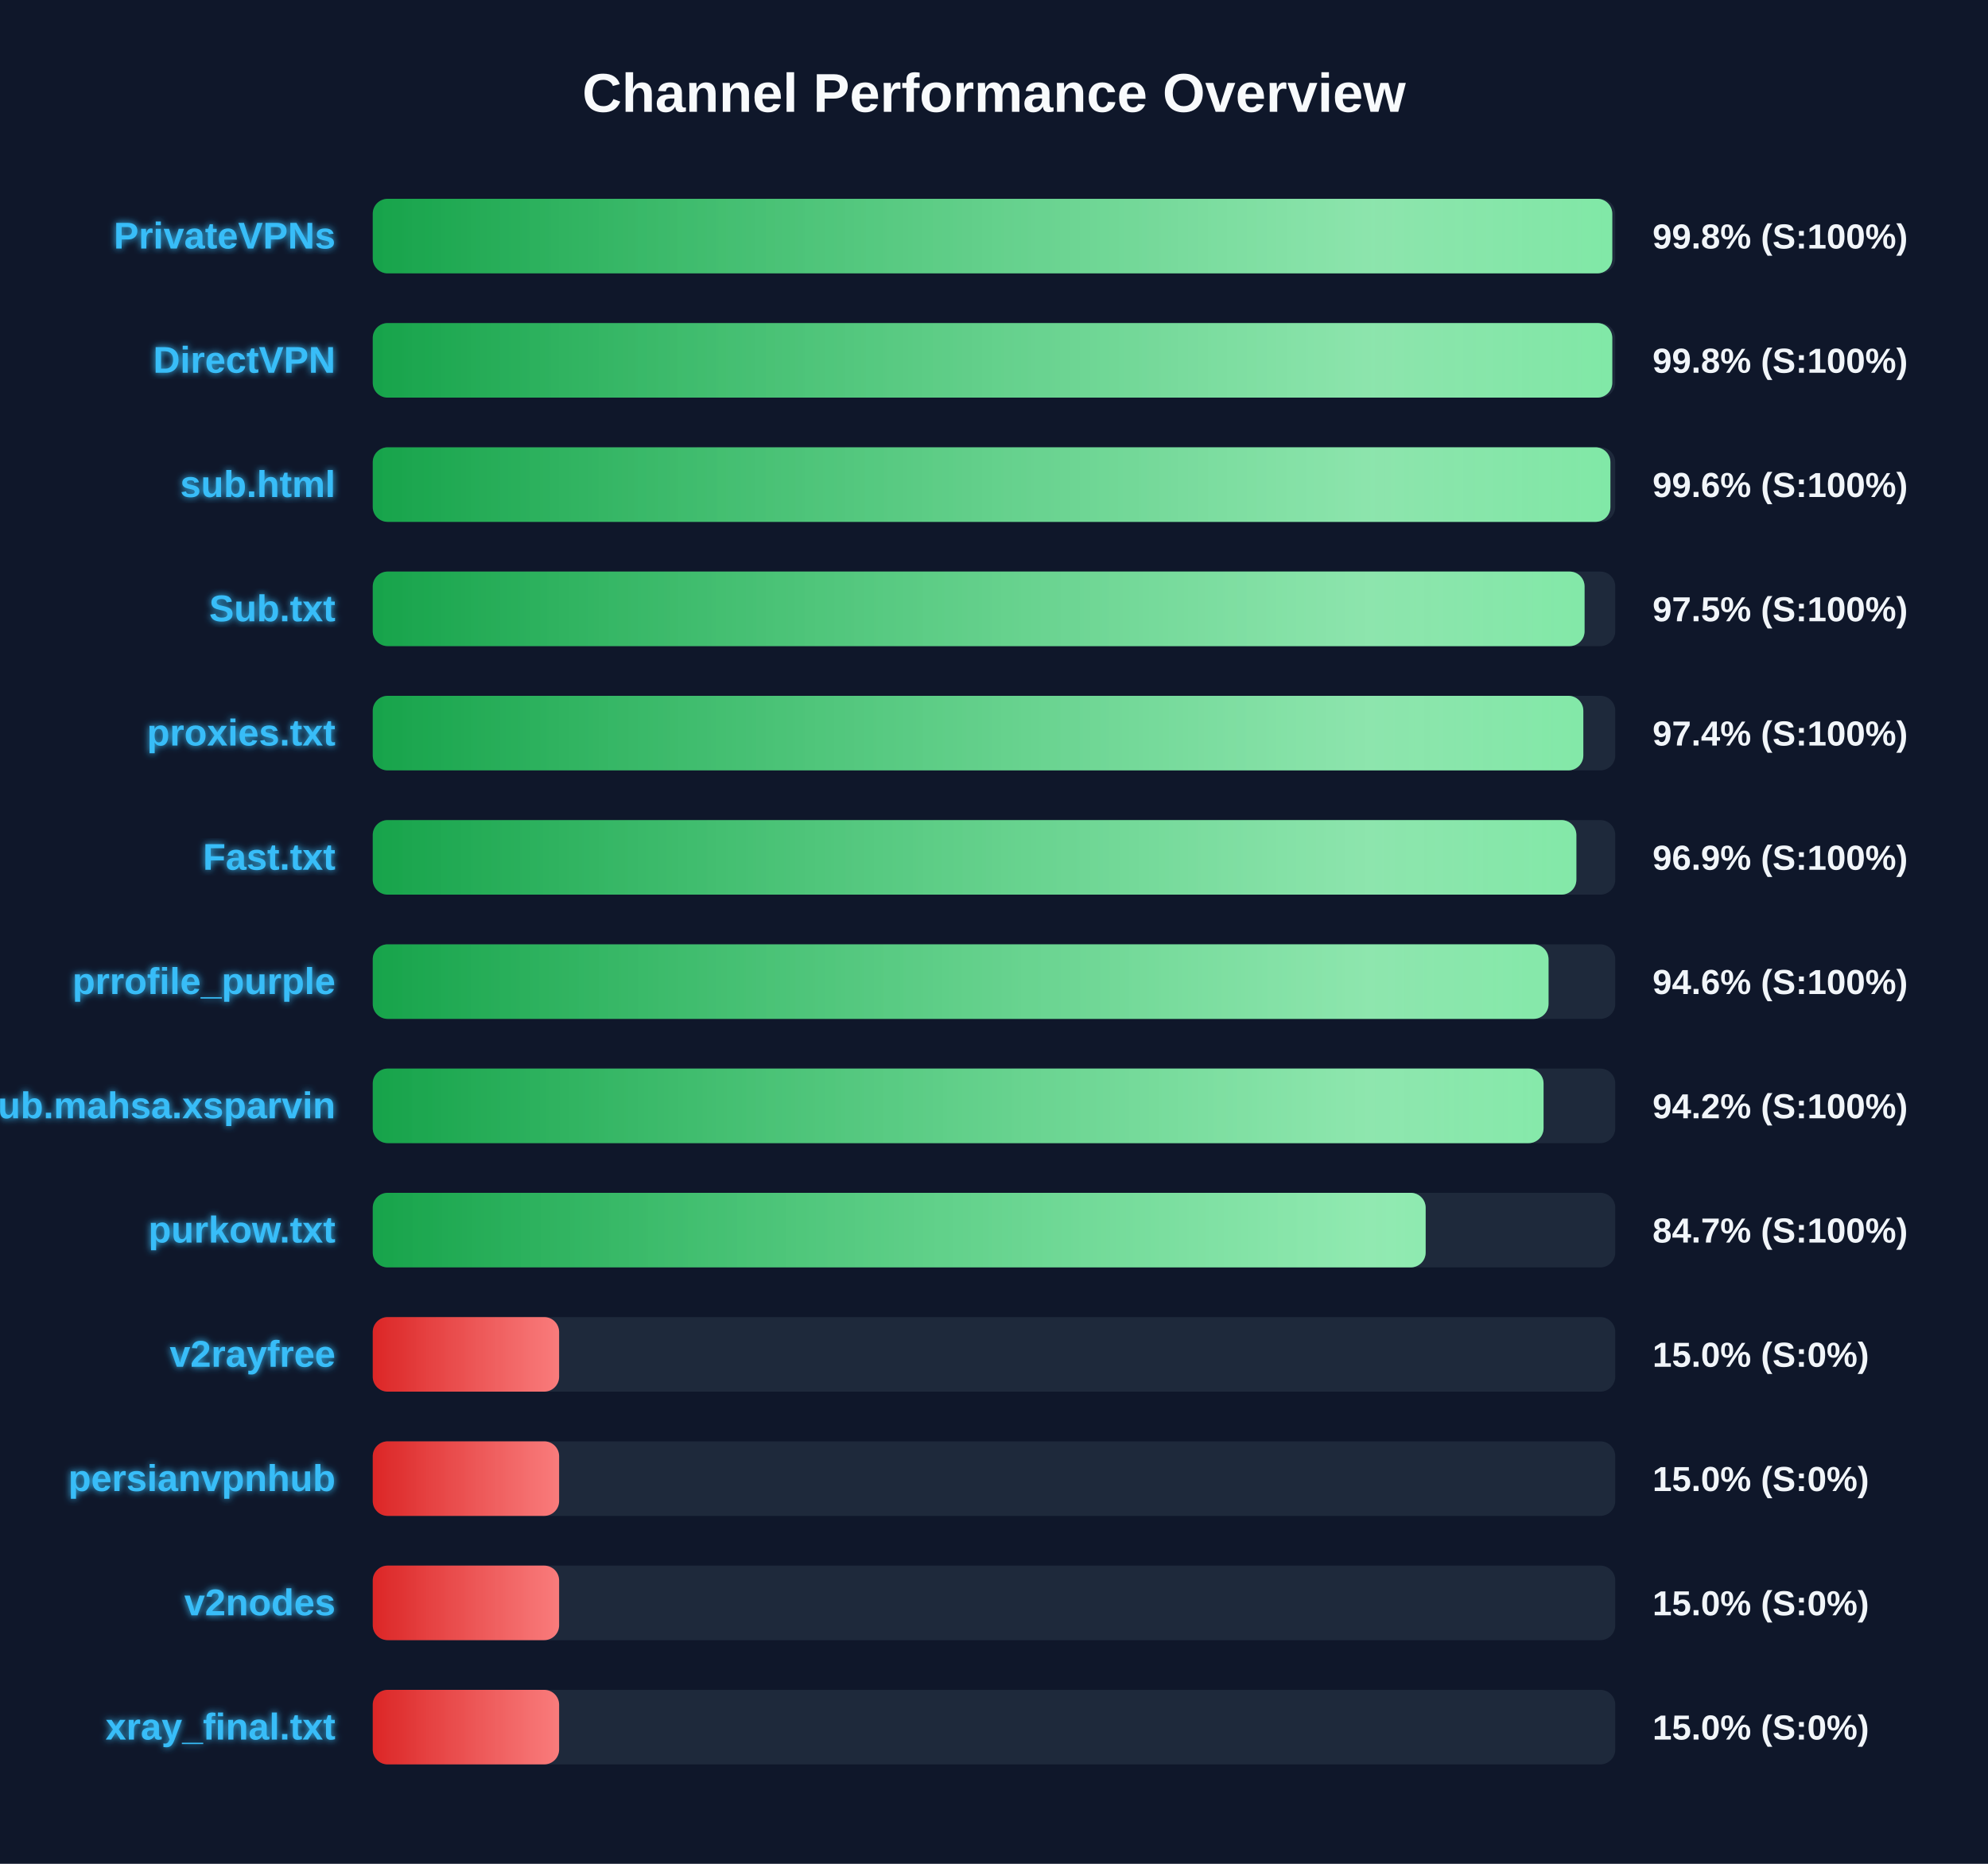
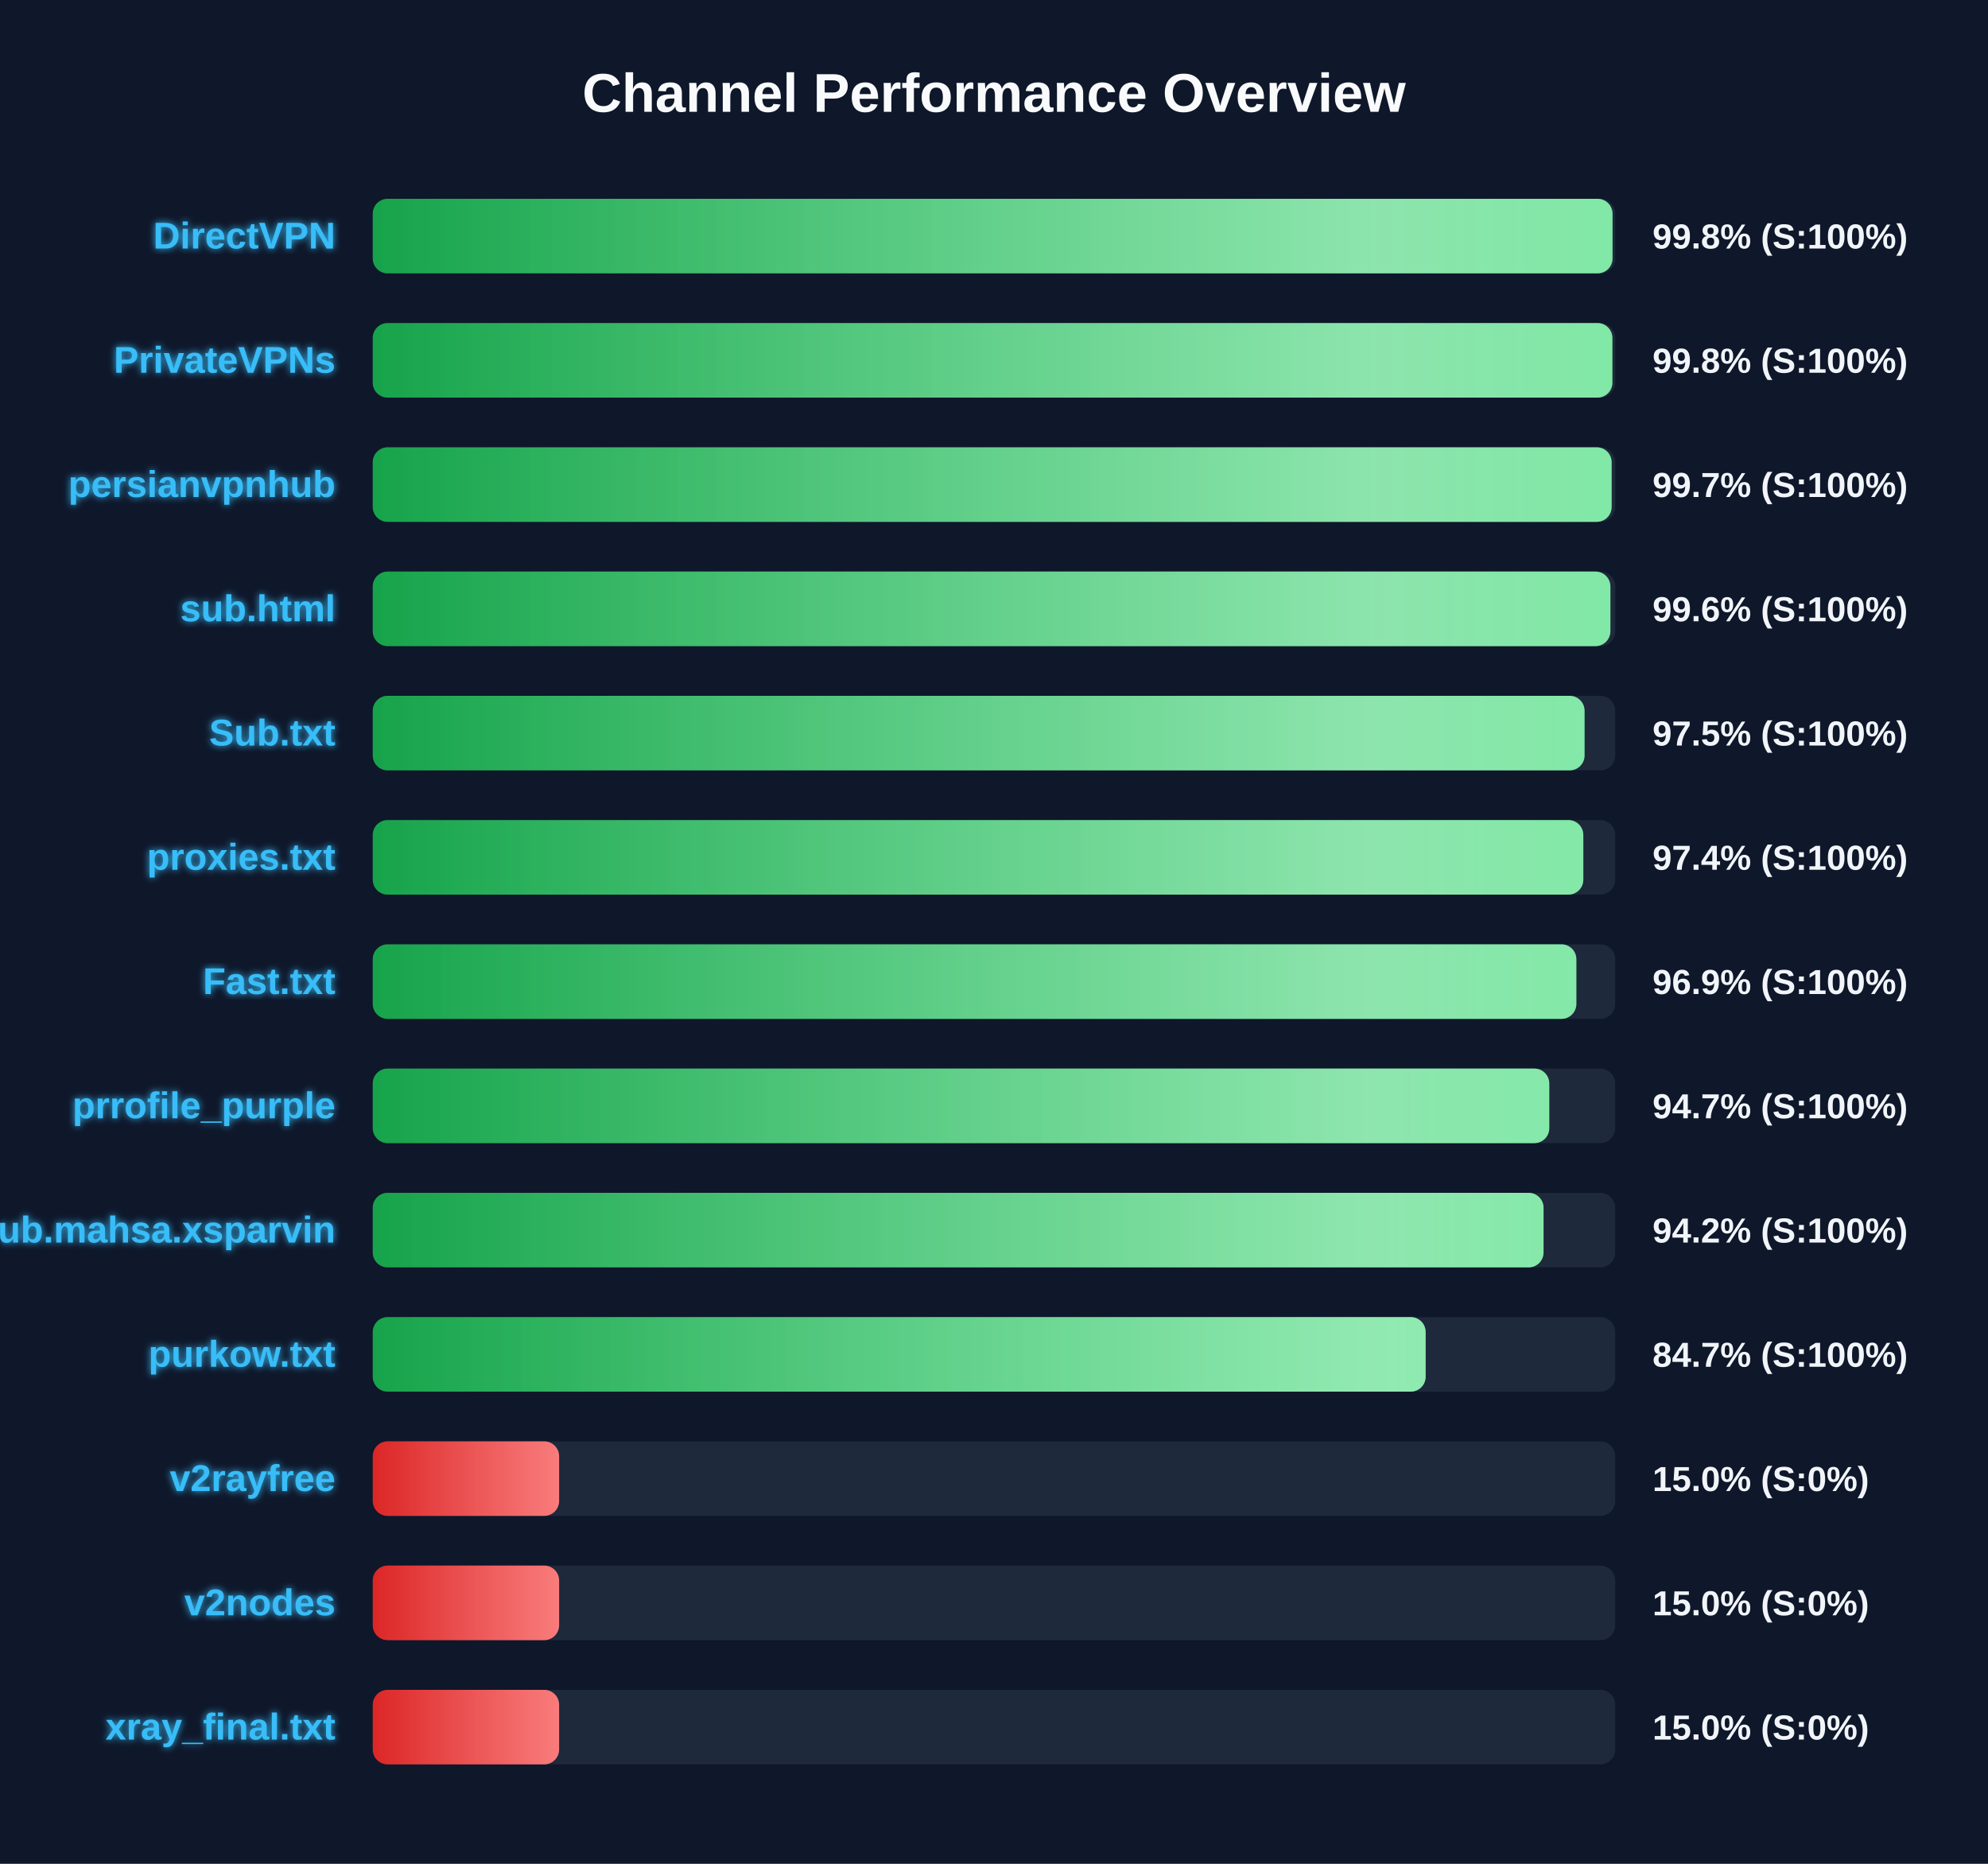
<svg xmlns="http://www.w3.org/2000/svg" width="800" height="750" version="1.1">
  <defs>
    <linearGradient id="grad-green" x1="0%" y1="0%" x2="100%" y2="0%">
      <stop offset="0%" stop-color="#16a34a" />
      <stop offset="100%" stop-color="#4ade80" />
    </linearGradient>
    <linearGradient id="grad-yellow" x1="0%" y1="0%" x2="100%" y2="0%">
      <stop offset="0%" stop-color="#ca8a04" />
      <stop offset="100%" stop-color="#fde047" />
    </linearGradient>
    <linearGradient id="grad-red" x1="0%" y1="0%" x2="100%" y2="0%">
      <stop offset="0%" stop-color="#dc2626" />
      <stop offset="100%" stop-color="#f87171" />
    </linearGradient>
    <linearGradient id="shimmer" x1="0%" y1="0%" x2="100%" y2="0%">
      <stop offset="0%" stop-color="rgba(255,255,255,0)" />
      <stop offset="50%" stop-color="rgba(255,255,255,0.4)" />
      <stop offset="100%" stop-color="rgba(255,255,255,0)" />
    </linearGradient>
    <filter id="glow" x="-20%" y="-20%" width="140%" height="140%">
      <feGaussianBlur stdDeviation="1.5" result="blur" />
      <feComposite in="SourceGraphic" in2="blur" operator="over" />
    </filter>
  </defs>
  <style>
        .bg-rect { fill: #0f172a; }
        .title { font: bold 22px 'Segoe UI', Arial, sans-serif; fill: #f8fafc; }
        .row { font: bold 15px 'Segoe UI', Arial, sans-serif; fill: #38bdf8; filter: url(#glow); }
        .score { font: bold 14px 'Segoe UI', Arial, sans-serif; fill: #f1f5f9; }
        @keyframes shimmer-anim {
            0% { transform: translateX(-100%); }
            100% { transform: translateX(200%); }
        }
        .shimmer-rect {
            animation: shimmer-anim 2.5s infinite linear;
        }
    </style>
  <rect width="100%" height="100%" class="bg-rect" />
  <text x="400" y="45" text-anchor="middle" class="title">Channel Performance Overview</text>
  <rect x="150" y="80" width="500" height="30" fill="#1e293b" rx="6" />
  <clipPath id="clip-0">
-     <rect x="150" y="80" width="498.8" height="30" rx="6" />
+     <rect x="150" y="80" width="498.9" height="30" rx="6" />
  </clipPath>
-   <rect x="150" y="80" width="498.8" height="30" fill="url(#grad-green)" rx="6" />
+   <rect x="150" y="80" width="498.9" height="30" fill="url(#grad-green)" rx="6" />
  <g clip-path="url(#clip-0)">
    <rect x="150" y="80" width="100%" height="30" fill="url(#shimmer)" class="shimmer-rect" />
  </g>
-   <text x="135" y="100" text-anchor="end" class="row">PrivateVPNs</text>
+   <text x="135" y="100" text-anchor="end" class="row">DirectVPN</text>
  <text x="665" y="100" text-anchor="start" class="score">99.8% (S:100%)</text>
  <rect x="150" y="130" width="500" height="30" fill="#1e293b" rx="6" />
  <clipPath id="clip-1">
-     <rect x="150" y="130" width="498.8" height="30" rx="6" />
+     <rect x="150" y="130" width="498.85" height="30" rx="6" />
  </clipPath>
-   <rect x="150" y="130" width="498.8" height="30" fill="url(#grad-green)" rx="6" />
+   <rect x="150" y="130" width="498.85" height="30" fill="url(#grad-green)" rx="6" />
  <g clip-path="url(#clip-1)">
    <rect x="150" y="130" width="100%" height="30" fill="url(#shimmer)" class="shimmer-rect" />
  </g>
-   <text x="135" y="150" text-anchor="end" class="row">DirectVPN</text>
+   <text x="135" y="150" text-anchor="end" class="row">PrivateVPNs</text>
  <text x="665" y="150" text-anchor="start" class="score">99.8% (S:100%)</text>
  <rect x="150" y="180" width="500" height="30" fill="#1e293b" rx="6" />
  <clipPath id="clip-2">
-     <rect x="150" y="180" width="498.05" height="30" rx="6" />
+     <rect x="150" y="180" width="498.55" height="30" rx="6" />
  </clipPath>
-   <rect x="150" y="180" width="498.05" height="30" fill="url(#grad-green)" rx="6" />
+   <rect x="150" y="180" width="498.55" height="30" fill="url(#grad-green)" rx="6" />
  <g clip-path="url(#clip-2)">
    <rect x="150" y="180" width="100%" height="30" fill="url(#shimmer)" class="shimmer-rect" />
  </g>
-   <text x="135" y="200" text-anchor="end" class="row">sub.html</text>
-   <text x="665" y="200" text-anchor="start" class="score">99.6% (S:100%)</text>
+   <text x="135" y="200" text-anchor="end" class="row">persianvpnhub</text>
+   <text x="665" y="200" text-anchor="start" class="score">99.7% (S:100%)</text>
  <rect x="150" y="230" width="500" height="30" fill="#1e293b" rx="6" />
  <clipPath id="clip-3">
-     <rect x="150" y="230" width="487.65" height="30" rx="6" />
+     <rect x="150" y="230" width="498.05" height="30" rx="6" />
  </clipPath>
-   <rect x="150" y="230" width="487.65" height="30" fill="url(#grad-green)" rx="6" />
+   <rect x="150" y="230" width="498.05" height="30" fill="url(#grad-green)" rx="6" />
  <g clip-path="url(#clip-3)">
    <rect x="150" y="230" width="100%" height="30" fill="url(#shimmer)" class="shimmer-rect" />
  </g>
-   <text x="135" y="250" text-anchor="end" class="row">Sub.txt</text>
-   <text x="665" y="250" text-anchor="start" class="score">97.5% (S:100%)</text>
+   <text x="135" y="250" text-anchor="end" class="row">sub.html</text>
+   <text x="665" y="250" text-anchor="start" class="score">99.6% (S:100%)</text>
  <rect x="150" y="280" width="500" height="30" fill="#1e293b" rx="6" />
  <clipPath id="clip-4">
-     <rect x="150" y="280" width="487.15" height="30" rx="6" />
+     <rect x="150" y="280" width="487.65" height="30" rx="6" />
  </clipPath>
-   <rect x="150" y="280" width="487.15" height="30" fill="url(#grad-green)" rx="6" />
+   <rect x="150" y="280" width="487.65" height="30" fill="url(#grad-green)" rx="6" />
  <g clip-path="url(#clip-4)">
    <rect x="150" y="280" width="100%" height="30" fill="url(#shimmer)" class="shimmer-rect" />
  </g>
-   <text x="135" y="300" text-anchor="end" class="row">proxies.txt</text>
-   <text x="665" y="300" text-anchor="start" class="score">97.4% (S:100%)</text>
+   <text x="135" y="300" text-anchor="end" class="row">Sub.txt</text>
+   <text x="665" y="300" text-anchor="start" class="score">97.5% (S:100%)</text>
  <rect x="150" y="330" width="500" height="30" fill="#1e293b" rx="6" />
  <clipPath id="clip-5">
-     <rect x="150" y="330" width="484.35" height="30" rx="6" />
+     <rect x="150" y="330" width="487.15" height="30" rx="6" />
  </clipPath>
-   <rect x="150" y="330" width="484.35" height="30" fill="url(#grad-green)" rx="6" />
+   <rect x="150" y="330" width="487.15" height="30" fill="url(#grad-green)" rx="6" />
  <g clip-path="url(#clip-5)">
    <rect x="150" y="330" width="100%" height="30" fill="url(#shimmer)" class="shimmer-rect" />
  </g>
-   <text x="135" y="350" text-anchor="end" class="row">Fast.txt</text>
-   <text x="665" y="350" text-anchor="start" class="score">96.9% (S:100%)</text>
+   <text x="135" y="350" text-anchor="end" class="row">proxies.txt</text>
+   <text x="665" y="350" text-anchor="start" class="score">97.4% (S:100%)</text>
  <rect x="150" y="380" width="500" height="30" fill="#1e293b" rx="6" />
  <clipPath id="clip-6">
-     <rect x="150" y="380" width="473.15" height="30" rx="6" />
+     <rect x="150" y="380" width="484.35" height="30" rx="6" />
  </clipPath>
-   <rect x="150" y="380" width="473.15" height="30" fill="url(#grad-green)" rx="6" />
+   <rect x="150" y="380" width="484.35" height="30" fill="url(#grad-green)" rx="6" />
  <g clip-path="url(#clip-6)">
    <rect x="150" y="380" width="100%" height="30" fill="url(#shimmer)" class="shimmer-rect" />
  </g>
-   <text x="135" y="400" text-anchor="end" class="row">prrofile_purple</text>
-   <text x="665" y="400" text-anchor="start" class="score">94.6% (S:100%)</text>
+   <text x="135" y="400" text-anchor="end" class="row">Fast.txt</text>
+   <text x="665" y="400" text-anchor="start" class="score">96.9% (S:100%)</text>
  <rect x="150" y="430" width="500" height="30" fill="#1e293b" rx="6" />
  <clipPath id="clip-7">
-     <rect x="150" y="430" width="471.15" height="30" rx="6" />
+     <rect x="150" y="430" width="473.45" height="30" rx="6" />
  </clipPath>
-   <rect x="150" y="430" width="471.15" height="30" fill="url(#grad-green)" rx="6" />
+   <rect x="150" y="430" width="473.45" height="30" fill="url(#grad-green)" rx="6" />
  <g clip-path="url(#clip-7)">
    <rect x="150" y="430" width="100%" height="30" fill="url(#shimmer)" class="shimmer-rect" />
  </g>
-   <text x="135" y="450" text-anchor="end" class="row">Sub.mahsa.xsparvin</text>
-   <text x="665" y="450" text-anchor="start" class="score">94.2% (S:100%)</text>
+   <text x="135" y="450" text-anchor="end" class="row">prrofile_purple</text>
+   <text x="665" y="450" text-anchor="start" class="score">94.7% (S:100%)</text>
  <rect x="150" y="480" width="500" height="30" fill="#1e293b" rx="6" />
  <clipPath id="clip-8">
-     <rect x="150" y="480" width="423.7" height="30" rx="6" />
+     <rect x="150" y="480" width="471.15" height="30" rx="6" />
  </clipPath>
-   <rect x="150" y="480" width="423.7" height="30" fill="url(#grad-green)" rx="6" />
+   <rect x="150" y="480" width="471.15" height="30" fill="url(#grad-green)" rx="6" />
  <g clip-path="url(#clip-8)">
    <rect x="150" y="480" width="100%" height="30" fill="url(#shimmer)" class="shimmer-rect" />
  </g>
-   <text x="135" y="500" text-anchor="end" class="row">purkow.txt</text>
-   <text x="665" y="500" text-anchor="start" class="score">84.7% (S:100%)</text>
+   <text x="135" y="500" text-anchor="end" class="row">Sub.mahsa.xsparvin</text>
+   <text x="665" y="500" text-anchor="start" class="score">94.2% (S:100%)</text>
  <rect x="150" y="530" width="500" height="30" fill="#1e293b" rx="6" />
  <clipPath id="clip-9">
-     <rect x="150" y="530" width="75.0" height="30" rx="6" />
+     <rect x="150" y="530" width="423.7" height="30" rx="6" />
  </clipPath>
-   <rect x="150" y="530" width="75.0" height="30" fill="url(#grad-red)" rx="6" />
+   <rect x="150" y="530" width="423.7" height="30" fill="url(#grad-green)" rx="6" />
  <g clip-path="url(#clip-9)">
    <rect x="150" y="530" width="100%" height="30" fill="url(#shimmer)" class="shimmer-rect" />
  </g>
-   <text x="135" y="550" text-anchor="end" class="row">v2rayfree</text>
-   <text x="665" y="550" text-anchor="start" class="score">15.0% (S:0%)</text>
+   <text x="135" y="550" text-anchor="end" class="row">purkow.txt</text>
+   <text x="665" y="550" text-anchor="start" class="score">84.7% (S:100%)</text>
  <rect x="150" y="580" width="500" height="30" fill="#1e293b" rx="6" />
  <clipPath id="clip-10">
    <rect x="150" y="580" width="75.0" height="30" rx="6" />
  </clipPath>
  <rect x="150" y="580" width="75.0" height="30" fill="url(#grad-red)" rx="6" />
  <g clip-path="url(#clip-10)">
    <rect x="150" y="580" width="100%" height="30" fill="url(#shimmer)" class="shimmer-rect" />
  </g>
-   <text x="135" y="600" text-anchor="end" class="row">persianvpnhub</text>
+   <text x="135" y="600" text-anchor="end" class="row">v2rayfree</text>
  <text x="665" y="600" text-anchor="start" class="score">15.0% (S:0%)</text>
  <rect x="150" y="630" width="500" height="30" fill="#1e293b" rx="6" />
  <clipPath id="clip-11">
    <rect x="150" y="630" width="75.0" height="30" rx="6" />
  </clipPath>
  <rect x="150" y="630" width="75.0" height="30" fill="url(#grad-red)" rx="6" />
  <g clip-path="url(#clip-11)">
    <rect x="150" y="630" width="100%" height="30" fill="url(#shimmer)" class="shimmer-rect" />
  </g>
  <text x="135" y="650" text-anchor="end" class="row">v2nodes</text>
  <text x="665" y="650" text-anchor="start" class="score">15.0% (S:0%)</text>
  <rect x="150" y="680" width="500" height="30" fill="#1e293b" rx="6" />
  <clipPath id="clip-12">
    <rect x="150" y="680" width="75.0" height="30" rx="6" />
  </clipPath>
  <rect x="150" y="680" width="75.0" height="30" fill="url(#grad-red)" rx="6" />
  <g clip-path="url(#clip-12)">
    <rect x="150" y="680" width="100%" height="30" fill="url(#shimmer)" class="shimmer-rect" />
  </g>
  <text x="135" y="700" text-anchor="end" class="row">xray_final.txt</text>
  <text x="665" y="700" text-anchor="start" class="score">15.0% (S:0%)</text>
</svg>
